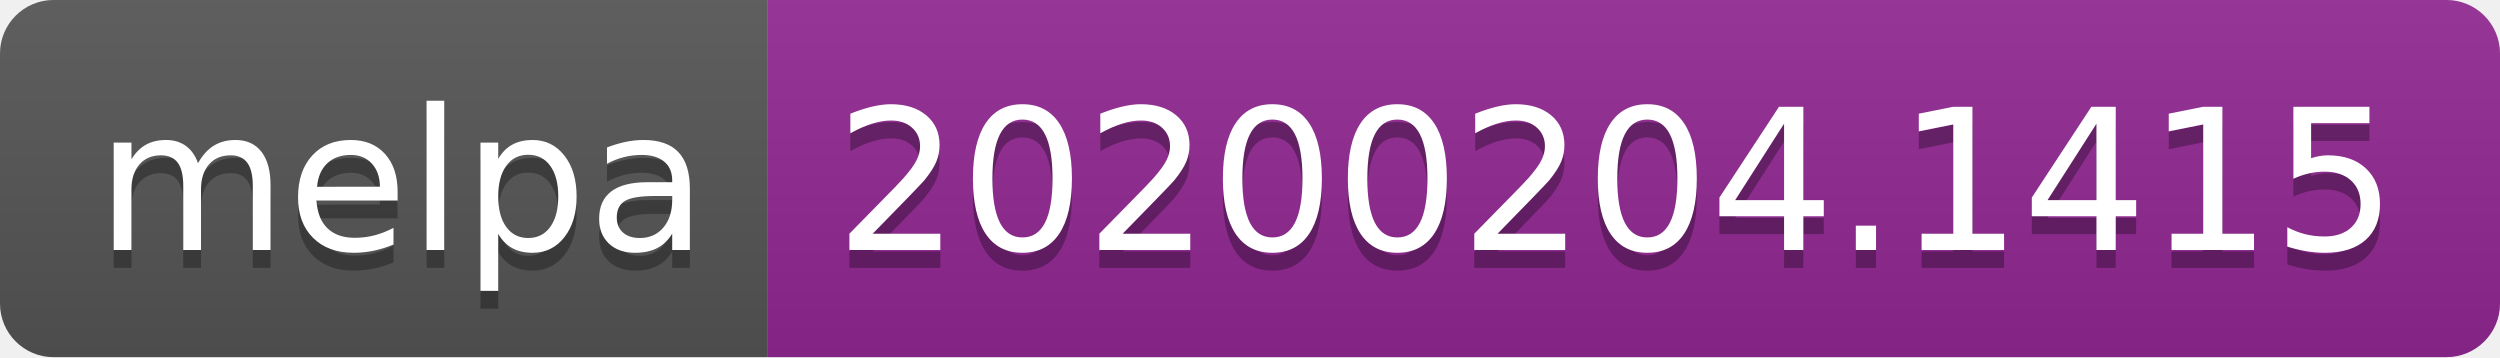
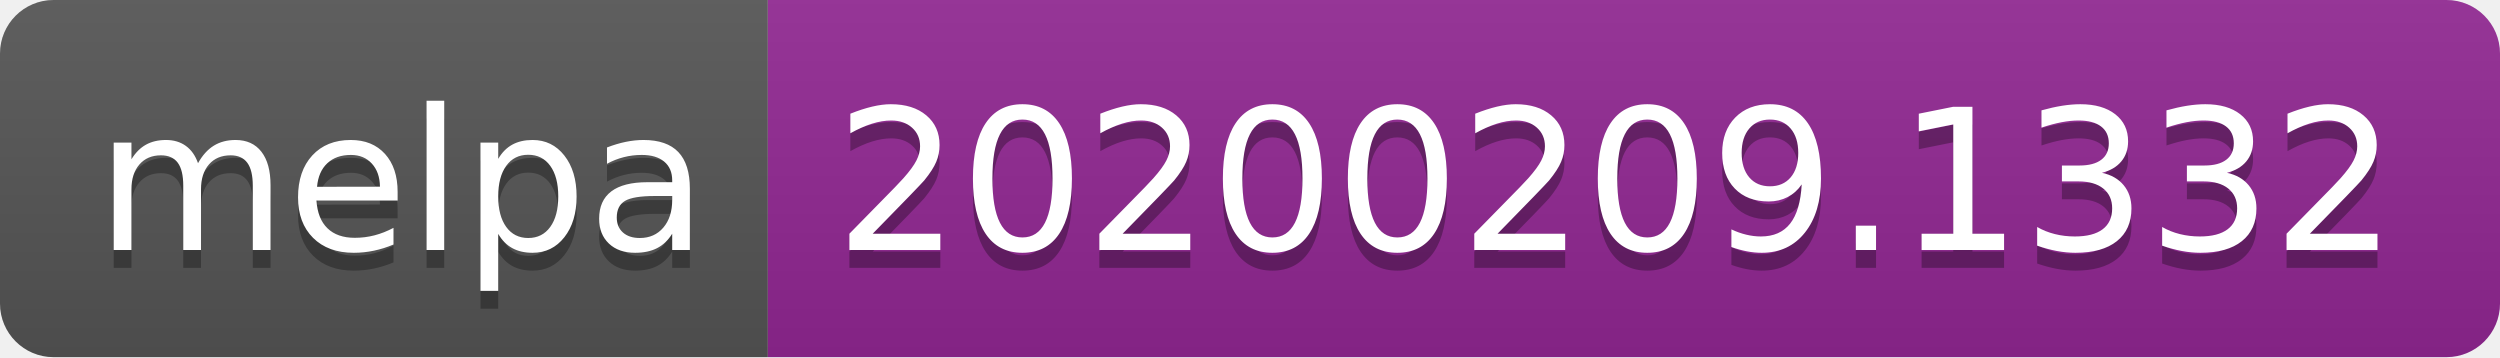
<svg xmlns="http://www.w3.org/2000/svg" width="140" height="20">
  <linearGradient id="b" x2="0" y2="100%">
    <stop offset="0" stop-color="#bbb" stop-opacity=".1" />
    <stop offset="1" stop-opacity=".1" />
  </linearGradient>
  <clipPath id="a">
    <rect width="140" height="20" rx="3" fill="#fff" />
  </clipPath>
  <g clip-path="url(#a)">
    <path fill="#555" d="M0 0h43v20H0z" />
    <path fill="#922793" d="M43 0h97v20H43z" />
    <path fill="url(#b)" d="M0 0h140v20H0z" />
  </g>
  <g fill="#fff" text-anchor="middle" font-family="DejaVu Sans,Verdana,Geneva,sans-serif" font-size="110">
    <text x="225" y="150" fill="#010101" fill-opacity=".3" transform="scale(.1)" textLength="330">melpa</text>
    <text x="225" y="140" transform="scale(.1)" textLength="330">melpa</text>
-     <text x="905" y="150" fill="#010101" fill-opacity=".3" transform="scale(.1)" textLength="870">20200204.1415</text>
-     <text x="905" y="140" transform="scale(.1)" textLength="870">20200204.1415</text>
+     <text x="905" y="150" fill="#010101" fill-opacity=".3" transform="scale(.1)" textLength="870">20200209.1332</text>
+     <text x="905" y="140" transform="scale(.1)" textLength="870">20200209.1332</text>
  </g>
</svg>
